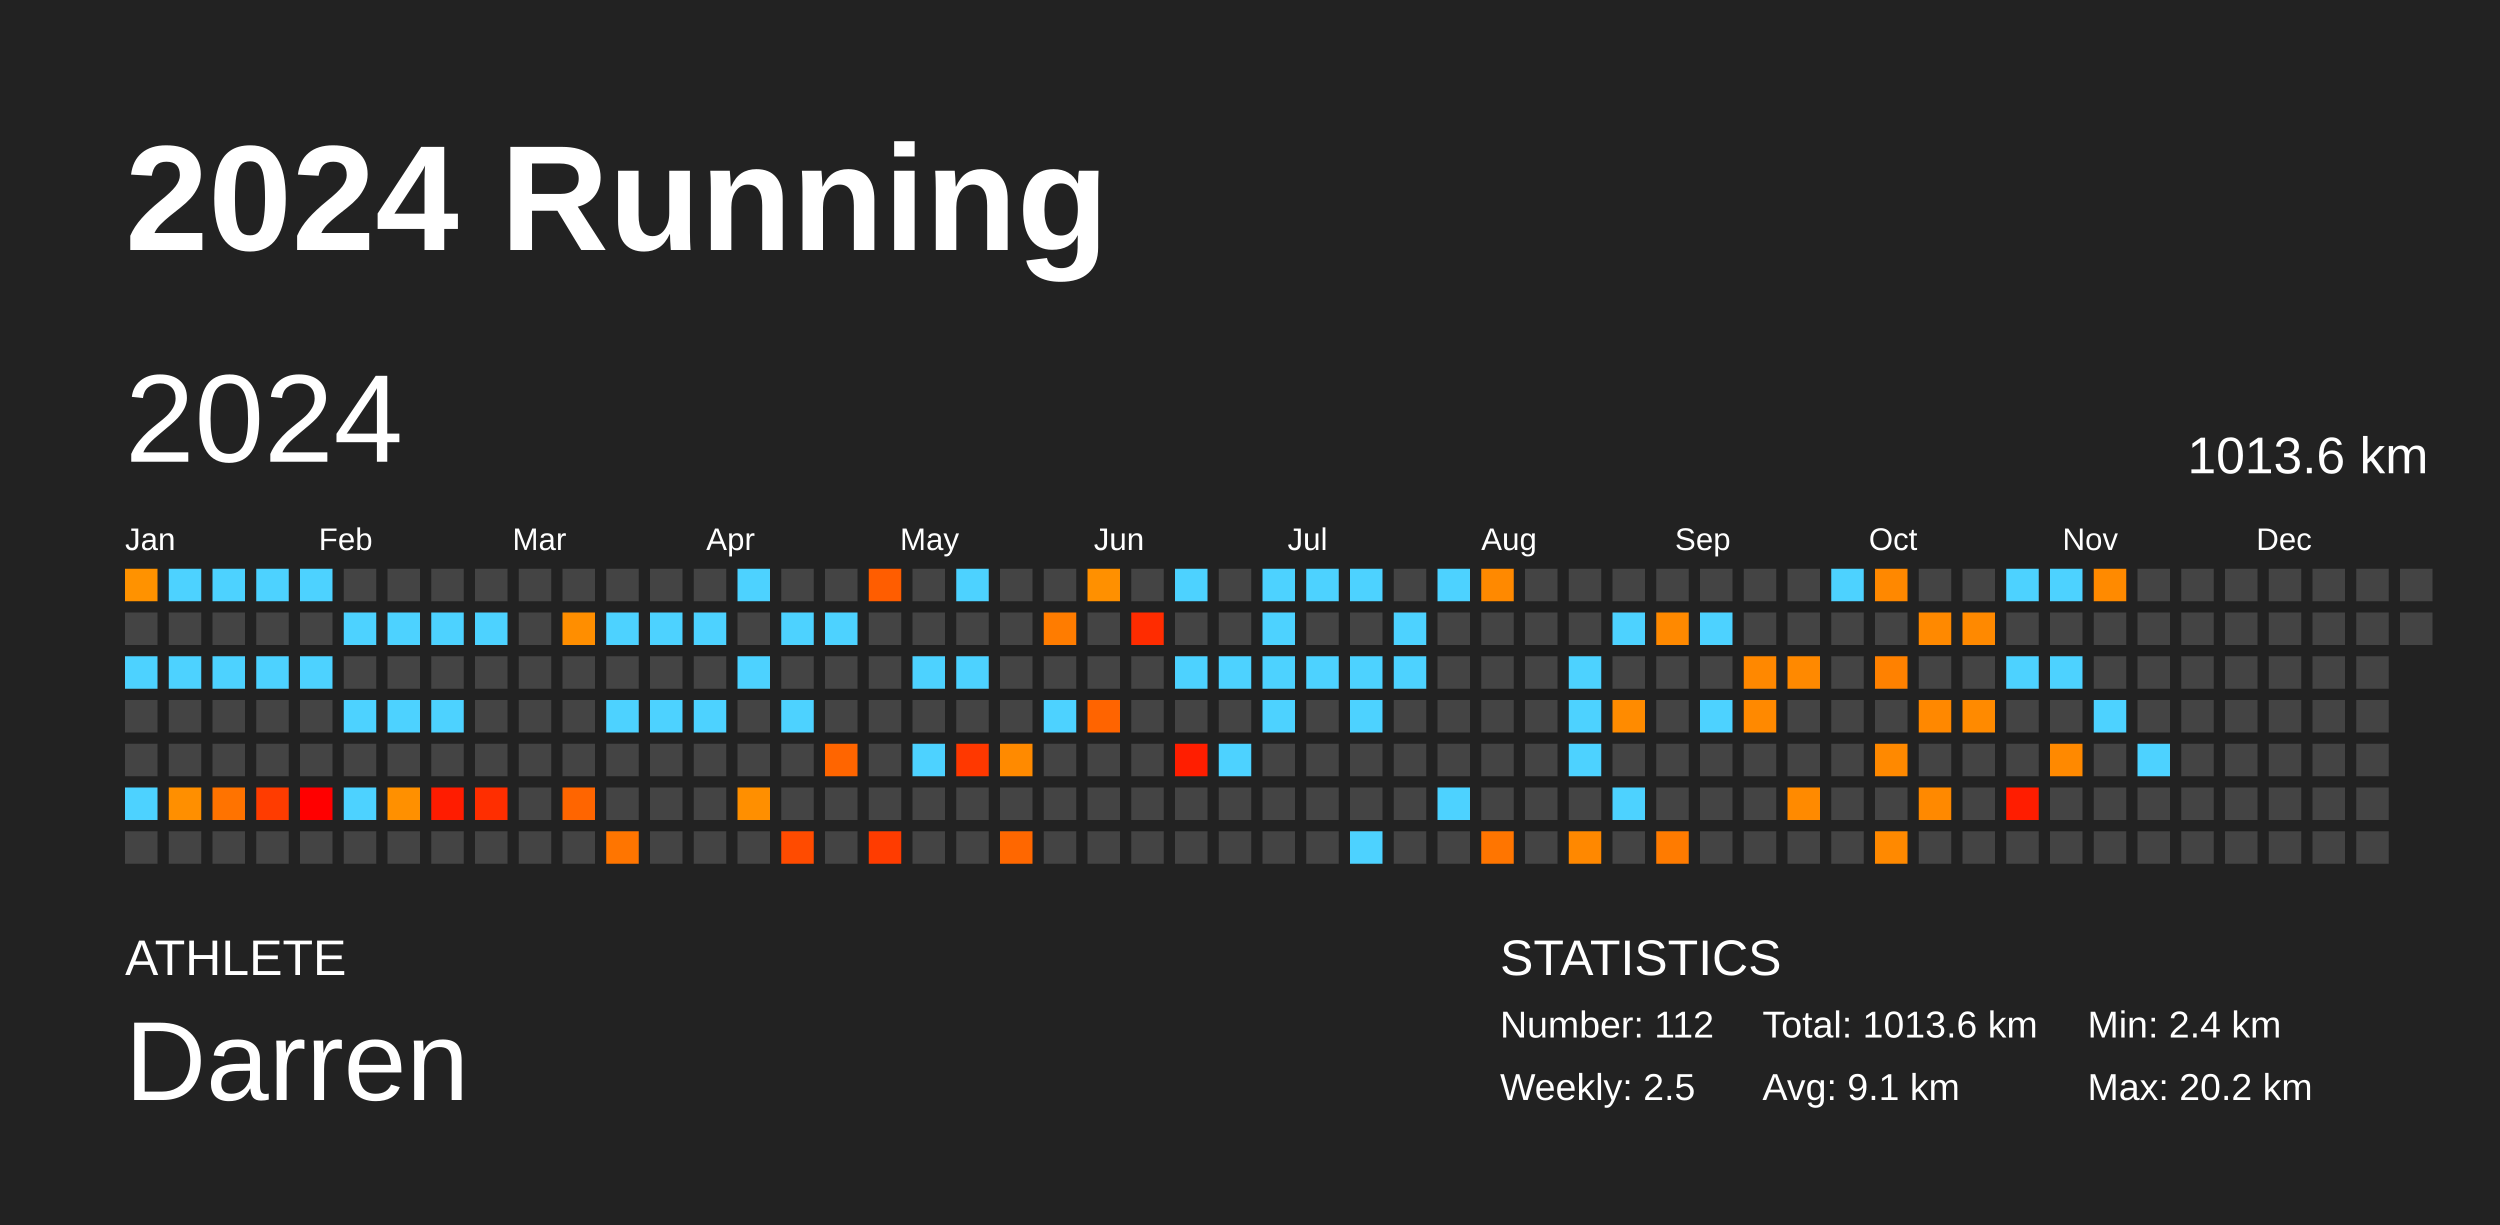
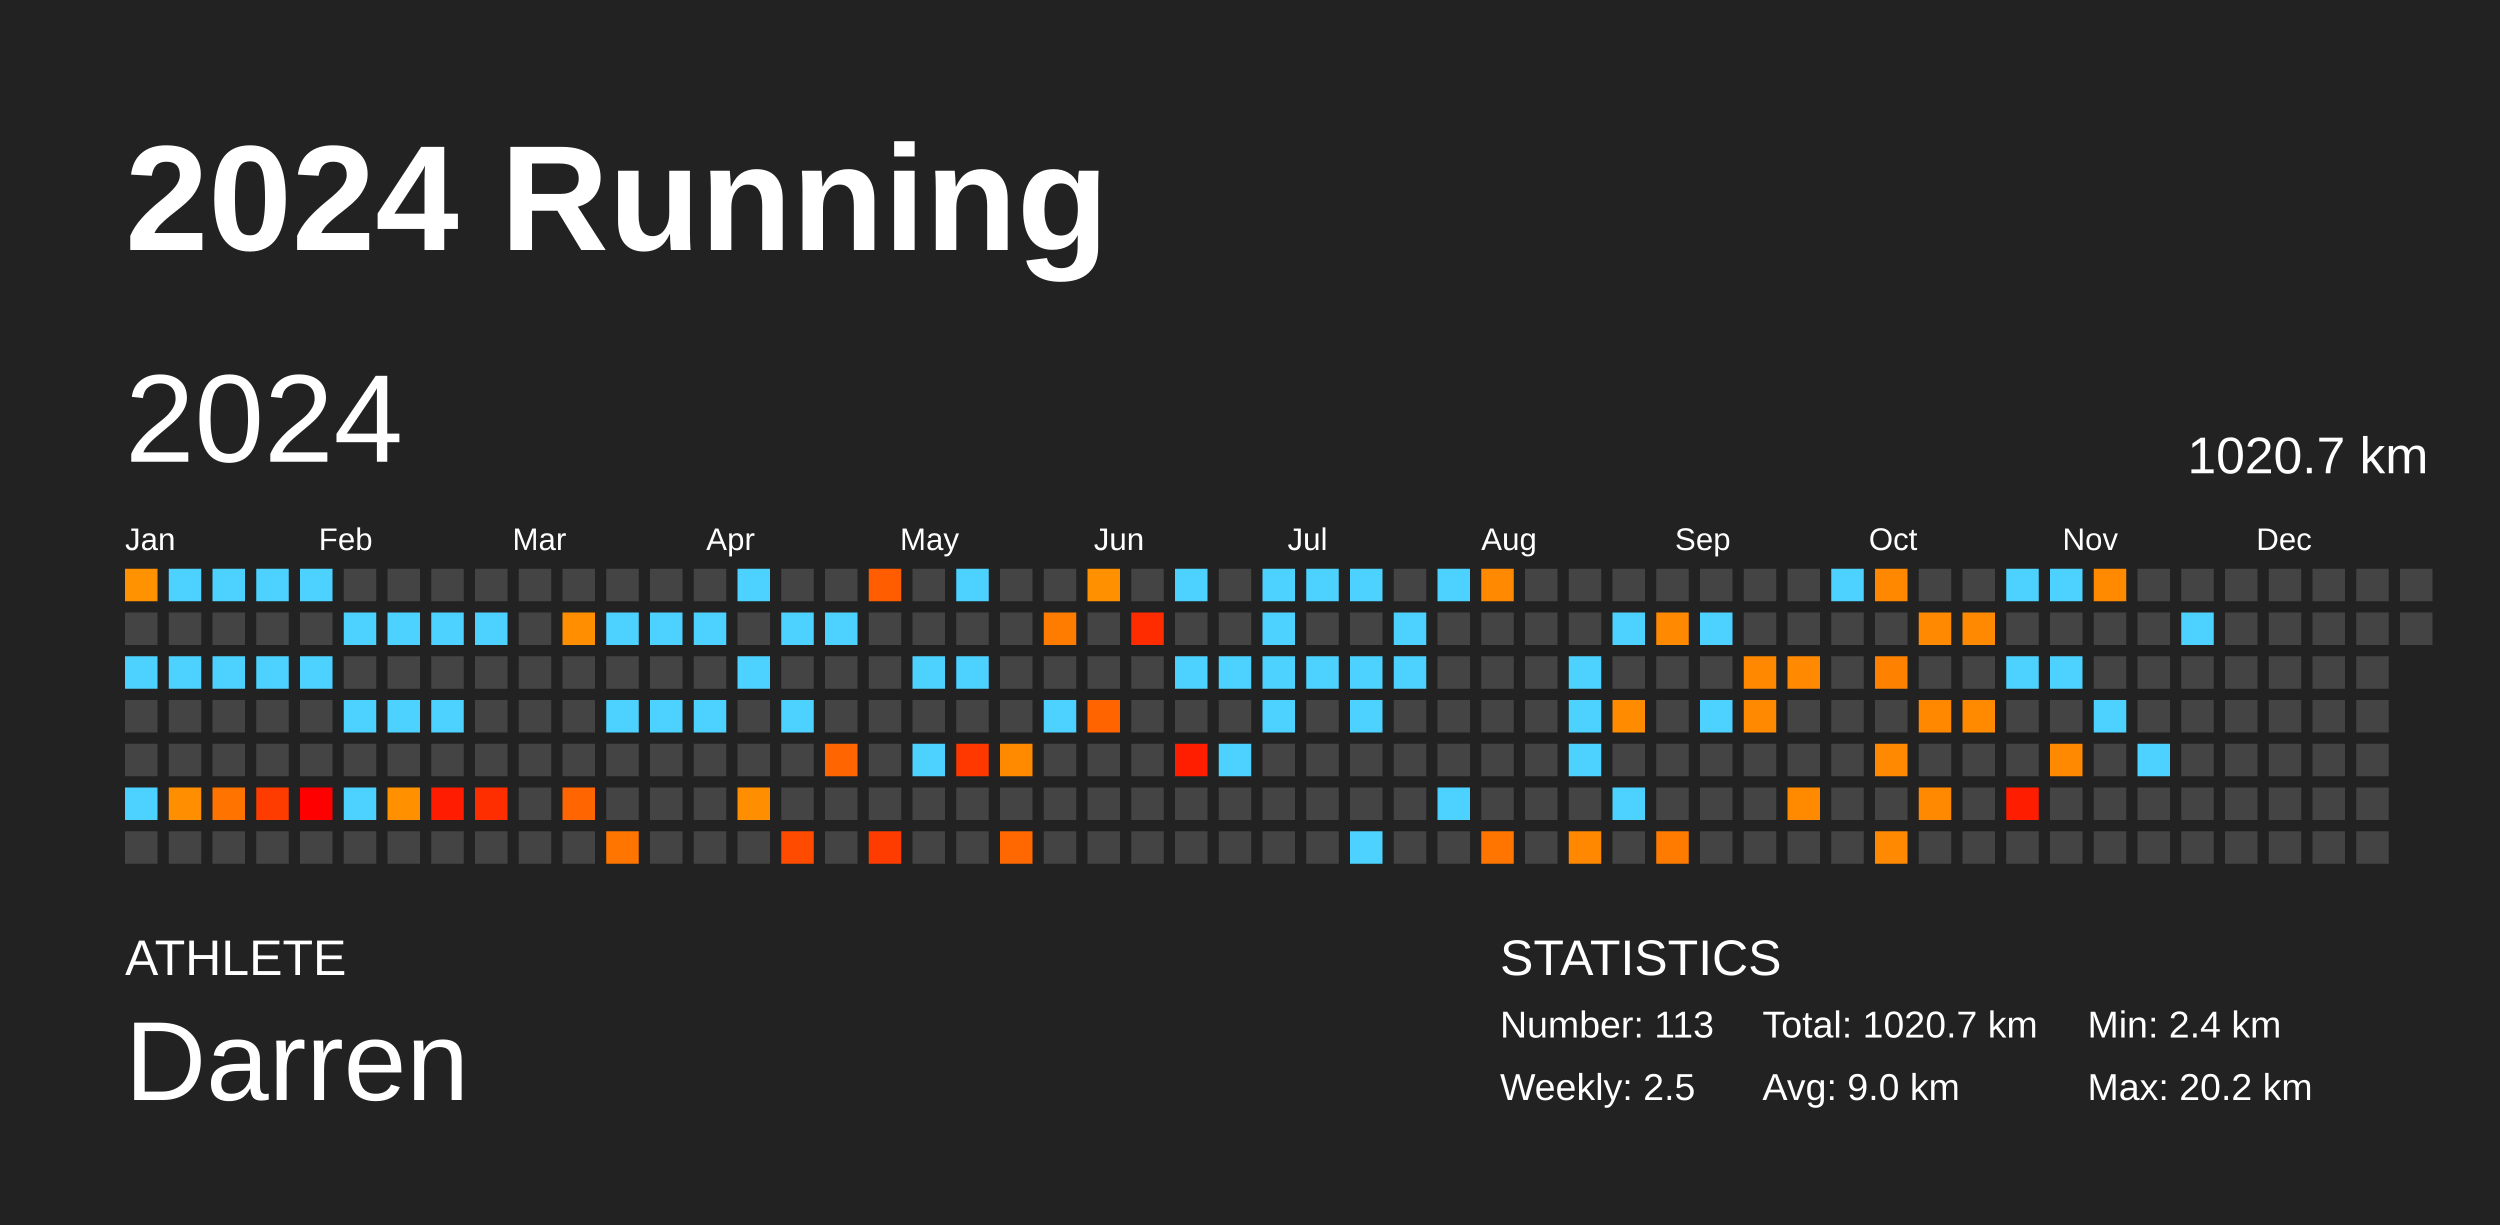
<svg xmlns="http://www.w3.org/2000/svg" baseProfile="full" height="98mm" version="1.1" viewBox="0,0,200,98" width="200mm">
  <defs />
  <rect fill="#222222" height="98" width="200" x="0" y="0" />
  <text fill="#FFFFFF" style="font-size:12px; font-family:Arial; font-weight:bold;" x="10" y="20">2024 Running</text>
  <text fill="#FFFFFF" style="font-size:4px; font-family:Arial" x="10" y="78">ATHLETE</text>
  <text fill="#FFFFFF" style="font-size:9px; font-family:Arial" x="10" y="88">Darren</text>
  <text fill="#FFFFFF" style="font-size:4px; font-family:Arial" x="120" y="78">STATISTICS</text>
-   <text fill="#FFFFFF" style="font-size:3px; font-family:Arial" x="120" y="83">Number: 112</text>
+   <text fill="#FFFFFF" style="font-size:3px; font-family:Arial" x="120" y="83">Number: 113</text>
  <text fill="#FFFFFF" style="font-size:3px; font-family:Arial" x="120" y="88">Weekly: 2.5</text>
-   <text fill="#FFFFFF" style="font-size:3px; font-family:Arial" x="141" y="83">Total: 1013.6 km</text>
-   <text fill="#FFFFFF" style="font-size:3px; font-family:Arial" x="141" y="88">Avg: 9.1 km</text>
+   <text fill="#FFFFFF" style="font-size:3px; font-family:Arial" x="141" y="83">Total: 1020.7 km</text>
+   <text fill="#FFFFFF" style="font-size:3px; font-family:Arial" x="141" y="88">Avg: 9.0 km</text>
  <text fill="#FFFFFF" style="font-size:3px; font-family:Arial" x="167" y="83">Min: 2.4 km</text>
  <text fill="#FFFFFF" style="font-size:3px; font-family:Arial" x="167" y="88">Max: 20.2 km</text>
  <text dominant-baseline="hanging" fill="#FFFFFF" style="font-size:10.0px; font-family:Arial;" x="10" y="30">2024</text>
-   <text dominant-baseline="hanging" fill="#FFFFFF" style="font-size:4.125px; font-family:Arial;" x="175" y="35">1013.6 km</text>
+   <text dominant-baseline="hanging" fill="#FFFFFF" style="font-size:4.125px; font-family:Arial;" x="175" y="35">1020.7 km</text>
  <text fill="#FFFFFF" style="font-size:2.5px; font-family:Arial" x="10.0" y="44">Jan</text>
  <text fill="#FFFFFF" style="font-size:2.5px; font-family:Arial" x="25.5" y="44">Feb</text>
  <text fill="#FFFFFF" style="font-size:2.5px; font-family:Arial" x="41.0" y="44">Mar</text>
  <text fill="#FFFFFF" style="font-size:2.5px; font-family:Arial" x="56.5" y="44">Apr</text>
  <text fill="#FFFFFF" style="font-size:2.5px; font-family:Arial" x="72.0" y="44">May</text>
  <text fill="#FFFFFF" style="font-size:2.5px; font-family:Arial" x="87.5" y="44">Jun</text>
  <text fill="#FFFFFF" style="font-size:2.5px; font-family:Arial" x="103.0" y="44">Jul</text>
  <text fill="#FFFFFF" style="font-size:2.5px; font-family:Arial" x="118.5" y="44">Aug</text>
  <text fill="#FFFFFF" style="font-size:2.5px; font-family:Arial" x="134.0" y="44">Sep</text>
  <text fill="#FFFFFF" style="font-size:2.5px; font-family:Arial" x="149.5" y="44">Oct</text>
  <text fill="#FFFFFF" style="font-size:2.5px; font-family:Arial" x="165.0" y="44">Nov</text>
  <text fill="#FFFFFF" style="font-size:2.5px; font-family:Arial" x="180.5" y="44">Dec</text>
  <rect fill="#ff9200" height="2.6" width="2.6" x="10.0" y="45.5" />
  <rect fill="#444444" height="2.6" width="2.6" x="10.0" y="49.0" />
  <rect fill="#4dd2ff" height="2.6" width="2.6" x="10.0" y="52.5" />
  <rect fill="#444444" height="2.6" width="2.6" x="10.0" y="56.0" />
  <rect fill="#444444" height="2.6" width="2.6" x="10.0" y="59.5" />
  <rect fill="#4dd2ff" height="2.6" width="2.6" x="10.0" y="63.0" />
  <rect fill="#444444" height="2.6" width="2.6" x="10.0" y="66.5" />
  <rect fill="#4dd2ff" height="2.6" width="2.6" x="13.5" y="45.5" />
  <rect fill="#444444" height="2.6" width="2.6" x="13.5" y="49.0" />
  <rect fill="#4dd2ff" height="2.6" width="2.6" x="13.5" y="52.5" />
  <rect fill="#444444" height="2.6" width="2.6" x="13.5" y="56.0" />
  <rect fill="#444444" height="2.6" width="2.6" x="13.5" y="59.5" />
  <rect fill="#ff8f00" height="2.6" width="2.6" x="13.5" y="63.0" />
  <rect fill="#444444" height="2.6" width="2.6" x="13.5" y="66.5" />
  <rect fill="#4dd2ff" height="2.6" width="2.6" x="17.0" y="45.5" />
  <rect fill="#444444" height="2.6" width="2.6" x="17.0" y="49.0" />
  <rect fill="#4dd2ff" height="2.6" width="2.6" x="17.0" y="52.5" />
  <rect fill="#444444" height="2.6" width="2.6" x="17.0" y="56.0" />
  <rect fill="#444444" height="2.6" width="2.6" x="17.0" y="59.5" />
  <rect fill="#ff7300" height="2.6" width="2.6" x="17.0" y="63.0" />
  <rect fill="#444444" height="2.6" width="2.6" x="17.0" y="66.5" />
  <rect fill="#4dd2ff" height="2.6" width="2.6" x="20.5" y="45.5" />
  <rect fill="#444444" height="2.6" width="2.6" x="20.5" y="49.0" />
  <rect fill="#4dd2ff" height="2.6" width="2.6" x="20.5" y="52.5" />
  <rect fill="#444444" height="2.6" width="2.6" x="20.5" y="56.0" />
  <rect fill="#444444" height="2.6" width="2.6" x="20.5" y="59.5" />
  <rect fill="#ff3c00" height="2.6" width="2.6" x="20.5" y="63.0" />
  <rect fill="#444444" height="2.6" width="2.6" x="20.5" y="66.5" />
  <rect fill="#4dd2ff" height="2.6" width="2.6" x="24.0" y="45.5" />
  <rect fill="#444444" height="2.6" width="2.6" x="24.0" y="49.0" />
  <rect fill="#4dd2ff" height="2.6" width="2.6" x="24.0" y="52.5" />
  <rect fill="#444444" height="2.6" width="2.6" x="24.0" y="56.0" />
  <rect fill="#444444" height="2.6" width="2.6" x="24.0" y="59.5" />
  <rect fill="red" height="2.6" width="2.6" x="24.0" y="63.0" />
  <rect fill="#444444" height="2.6" width="2.6" x="24.0" y="66.5" />
  <rect fill="#444444" height="2.6" width="2.6" x="27.5" y="45.5" />
  <rect fill="#4dd2ff" height="2.6" width="2.6" x="27.5" y="49.0" />
  <rect fill="#444444" height="2.6" width="2.6" x="27.5" y="52.5" />
  <rect fill="#4dd2ff" height="2.6" width="2.6" x="27.5" y="56.0" />
  <rect fill="#444444" height="2.6" width="2.6" x="27.5" y="59.5" />
  <rect fill="#4dd2ff" height="2.6" width="2.6" x="27.5" y="63.0" />
  <rect fill="#444444" height="2.6" width="2.6" x="27.5" y="66.5" />
  <rect fill="#444444" height="2.6" width="2.6" x="31.0" y="45.5" />
  <rect fill="#4dd2ff" height="2.6" width="2.6" x="31.0" y="49.0" />
  <rect fill="#444444" height="2.6" width="2.6" x="31.0" y="52.5" />
  <rect fill="#4dd2ff" height="2.6" width="2.6" x="31.0" y="56.0" />
  <rect fill="#444444" height="2.6" width="2.6" x="31.0" y="59.5" />
  <rect fill="#ff9000" height="2.6" width="2.6" x="31.0" y="63.0" />
  <rect fill="#444444" height="2.6" width="2.6" x="31.0" y="66.5" />
  <rect fill="#444444" height="2.6" width="2.6" x="34.5" y="45.5" />
  <rect fill="#4dd2ff" height="2.6" width="2.6" x="34.5" y="49.0" />
  <rect fill="#444444" height="2.6" width="2.6" x="34.5" y="52.5" />
  <rect fill="#4dd2ff" height="2.6" width="2.6" x="34.5" y="56.0" />
  <rect fill="#444444" height="2.6" width="2.6" x="34.5" y="59.5" />
  <rect fill="#ff1c00" height="2.6" width="2.6" x="34.5" y="63.0" />
  <rect fill="#444444" height="2.6" width="2.6" x="34.5" y="66.5" />
  <rect fill="#444444" height="2.6" width="2.6" x="38.0" y="45.5" />
  <rect fill="#4dd2ff" height="2.6" width="2.6" x="38.0" y="49.0" />
  <rect fill="#444444" height="2.6" width="2.6" x="38.0" y="52.5" />
  <rect fill="#444444" height="2.6" width="2.6" x="38.0" y="56.0" />
  <rect fill="#444444" height="2.6" width="2.6" x="38.0" y="59.5" />
  <rect fill="#ff2e00" height="2.6" width="2.6" x="38.0" y="63.0" />
  <rect fill="#444444" height="2.6" width="2.6" x="38.0" y="66.5" />
  <rect fill="#444444" height="2.6" width="2.6" x="41.5" y="45.5" />
  <rect fill="#444444" height="2.6" width="2.6" x="41.5" y="49.0" />
  <rect fill="#444444" height="2.6" width="2.6" x="41.5" y="52.5" />
  <rect fill="#444444" height="2.6" width="2.6" x="41.5" y="56.0" />
  <rect fill="#444444" height="2.6" width="2.6" x="41.5" y="59.5" />
  <rect fill="#444444" height="2.6" width="2.6" x="41.5" y="63.0" />
  <rect fill="#444444" height="2.6" width="2.6" x="41.5" y="66.5" />
  <rect fill="#444444" height="2.6" width="2.6" x="45.0" y="45.5" />
  <rect fill="#ff8e00" height="2.6" width="2.6" x="45.0" y="49.0" />
  <rect fill="#444444" height="2.6" width="2.6" x="45.0" y="52.5" />
  <rect fill="#444444" height="2.6" width="2.6" x="45.0" y="56.0" />
  <rect fill="#444444" height="2.6" width="2.6" x="45.0" y="59.5" />
  <rect fill="#ff6500" height="2.6" width="2.6" x="45.0" y="63.0" />
  <rect fill="#444444" height="2.6" width="2.6" x="45.0" y="66.5" />
  <rect fill="#444444" height="2.6" width="2.6" x="48.5" y="45.5" />
  <rect fill="#4dd2ff" height="2.6" width="2.6" x="48.5" y="49.0" />
  <rect fill="#444444" height="2.6" width="2.6" x="48.5" y="52.5" />
  <rect fill="#4dd2ff" height="2.6" width="2.6" x="48.5" y="56.0" />
  <rect fill="#444444" height="2.6" width="2.6" x="48.5" y="59.5" />
  <rect fill="#444444" height="2.6" width="2.6" x="48.5" y="63.0" />
  <rect fill="#ff7500" height="2.6" width="2.6" x="48.5" y="66.5" />
  <rect fill="#444444" height="2.6" width="2.6" x="52.0" y="45.5" />
  <rect fill="#4dd2ff" height="2.6" width="2.6" x="52.0" y="49.0" />
  <rect fill="#444444" height="2.6" width="2.6" x="52.0" y="52.5" />
  <rect fill="#4dd2ff" height="2.6" width="2.6" x="52.0" y="56.0" />
  <rect fill="#444444" height="2.6" width="2.6" x="52.0" y="59.5" />
  <rect fill="#444444" height="2.6" width="2.6" x="52.0" y="63.0" />
  <rect fill="#444444" height="2.6" width="2.6" x="52.0" y="66.5" />
  <rect fill="#444444" height="2.6" width="2.6" x="55.5" y="45.5" />
  <rect fill="#4dd2ff" height="2.6" width="2.6" x="55.5" y="49.0" />
  <rect fill="#444444" height="2.6" width="2.6" x="55.5" y="52.5" />
  <rect fill="#4dd2ff" height="2.6" width="2.6" x="55.5" y="56.0" />
  <rect fill="#444444" height="2.6" width="2.6" x="55.5" y="59.5" />
  <rect fill="#444444" height="2.6" width="2.6" x="55.5" y="63.0" />
  <rect fill="#444444" height="2.6" width="2.6" x="55.5" y="66.5" />
  <rect fill="#4dd2ff" height="2.6" width="2.6" x="59.0" y="45.5" />
  <rect fill="#444444" height="2.6" width="2.6" x="59.0" y="49.0" />
  <rect fill="#4dd2ff" height="2.6" width="2.6" x="59.0" y="52.5" />
  <rect fill="#444444" height="2.6" width="2.6" x="59.0" y="56.0" />
  <rect fill="#444444" height="2.6" width="2.6" x="59.0" y="59.5" />
  <rect fill="#ff8f00" height="2.6" width="2.6" x="59.0" y="63.0" />
  <rect fill="#444444" height="2.6" width="2.6" x="59.0" y="66.5" />
  <rect fill="#444444" height="2.6" width="2.6" x="62.5" y="45.5" />
  <rect fill="#4dd2ff" height="2.6" width="2.6" x="62.5" y="49.0" />
  <rect fill="#444444" height="2.6" width="2.6" x="62.5" y="52.5" />
  <rect fill="#4dd2ff" height="2.6" width="2.6" x="62.5" y="56.0" />
  <rect fill="#444444" height="2.6" width="2.6" x="62.5" y="59.5" />
  <rect fill="#444444" height="2.6" width="2.6" x="62.5" y="63.0" />
  <rect fill="#ff4b00" height="2.6" width="2.6" x="62.5" y="66.5" />
  <rect fill="#444444" height="2.6" width="2.6" x="66.0" y="45.5" />
  <rect fill="#4dd2ff" height="2.6" width="2.6" x="66.0" y="49.0" />
  <rect fill="#444444" height="2.6" width="2.6" x="66.0" y="52.5" />
  <rect fill="#444444" height="2.6" width="2.6" x="66.0" y="56.0" />
  <rect fill="#ff6500" height="2.6" width="2.6" x="66.0" y="59.5" />
  <rect fill="#444444" height="2.6" width="2.6" x="66.0" y="63.0" />
  <rect fill="#444444" height="2.6" width="2.6" x="66.0" y="66.5" />
  <rect fill="#ff5d00" height="2.6" width="2.6" x="69.5" y="45.5" />
  <rect fill="#444444" height="2.6" width="2.6" x="69.5" y="49.0" />
  <rect fill="#444444" height="2.6" width="2.6" x="69.5" y="52.5" />
  <rect fill="#444444" height="2.6" width="2.6" x="69.5" y="56.0" />
  <rect fill="#444444" height="2.6" width="2.6" x="69.5" y="59.5" />
  <rect fill="#444444" height="2.6" width="2.6" x="69.5" y="63.0" />
  <rect fill="#ff3c00" height="2.6" width="2.6" x="69.5" y="66.5" />
  <rect fill="#444444" height="2.6" width="2.6" x="73.0" y="45.5" />
  <rect fill="#444444" height="2.6" width="2.6" x="73.0" y="49.0" />
  <rect fill="#4dd2ff" height="2.6" width="2.6" x="73.0" y="52.5" />
  <rect fill="#444444" height="2.6" width="2.6" x="73.0" y="56.0" />
  <rect fill="#4dd2ff" height="2.6" width="2.6" x="73.0" y="59.5" />
  <rect fill="#444444" height="2.6" width="2.6" x="73.0" y="63.0" />
  <rect fill="#444444" height="2.6" width="2.6" x="73.0" y="66.5" />
  <rect fill="#4dd2ff" height="2.6" width="2.6" x="76.5" y="45.5" />
  <rect fill="#444444" height="2.6" width="2.6" x="76.5" y="49.0" />
  <rect fill="#4dd2ff" height="2.6" width="2.6" x="76.5" y="52.5" />
  <rect fill="#444444" height="2.6" width="2.6" x="76.5" y="56.0" />
  <rect fill="#ff3800" height="2.6" width="2.6" x="76.5" y="59.5" />
  <rect fill="#444444" height="2.6" width="2.6" x="76.5" y="63.0" />
  <rect fill="#444444" height="2.6" width="2.6" x="76.5" y="66.5" />
  <rect fill="#444444" height="2.6" width="2.6" x="80.0" y="45.5" />
  <rect fill="#444444" height="2.6" width="2.6" x="80.0" y="49.0" />
  <rect fill="#444444" height="2.6" width="2.6" x="80.0" y="52.5" />
  <rect fill="#444444" height="2.6" width="2.6" x="80.0" y="56.0" />
  <rect fill="#ff8a00" height="2.6" width="2.6" x="80.0" y="59.5" />
  <rect fill="#444444" height="2.6" width="2.6" x="80.0" y="63.0" />
  <rect fill="#ff6700" height="2.6" width="2.6" x="80.0" y="66.5" />
  <rect fill="#444444" height="2.6" width="2.6" x="83.5" y="45.5" />
  <rect fill="#ff7c00" height="2.6" width="2.6" x="83.5" y="49.0" />
  <rect fill="#444444" height="2.6" width="2.6" x="83.5" y="52.5" />
  <rect fill="#4dd2ff" height="2.6" width="2.6" x="83.5" y="56.0" />
  <rect fill="#444444" height="2.6" width="2.6" x="83.5" y="59.5" />
  <rect fill="#444444" height="2.6" width="2.6" x="83.5" y="63.0" />
  <rect fill="#444444" height="2.6" width="2.6" x="83.5" y="66.5" />
  <rect fill="#ff9000" height="2.6" width="2.6" x="87.0" y="45.5" />
  <rect fill="#444444" height="2.6" width="2.6" x="87.0" y="49.0" />
  <rect fill="#444444" height="2.6" width="2.6" x="87.0" y="52.5" />
  <rect fill="#ff6400" height="2.6" width="2.6" x="87.0" y="56.0" />
  <rect fill="#444444" height="2.6" width="2.6" x="87.0" y="59.5" />
  <rect fill="#444444" height="2.6" width="2.6" x="87.0" y="63.0" />
  <rect fill="#444444" height="2.6" width="2.6" x="87.0" y="66.5" />
  <rect fill="#444444" height="2.6" width="2.6" x="90.5" y="45.5" />
  <rect fill="#ff2c00" height="2.6" width="2.6" x="90.5" y="49.0" />
  <rect fill="#444444" height="2.6" width="2.6" x="90.5" y="52.5" />
  <rect fill="#444444" height="2.6" width="2.6" x="90.5" y="56.0" />
  <rect fill="#444444" height="2.6" width="2.6" x="90.5" y="59.5" />
  <rect fill="#444444" height="2.6" width="2.6" x="90.5" y="63.0" />
  <rect fill="#444444" height="2.6" width="2.6" x="90.5" y="66.5" />
  <rect fill="#4dd2ff" height="2.6" width="2.6" x="94.0" y="45.5" />
  <rect fill="#444444" height="2.6" width="2.6" x="94.0" y="49.0" />
  <rect fill="#4dd2ff" height="2.6" width="2.6" x="94.0" y="52.5" />
  <rect fill="#444444" height="2.6" width="2.6" x="94.0" y="56.0" />
  <rect fill="#ff1e00" height="2.6" width="2.6" x="94.0" y="59.5" />
  <rect fill="#444444" height="2.6" width="2.6" x="94.0" y="63.0" />
  <rect fill="#444444" height="2.6" width="2.6" x="94.0" y="66.5" />
  <rect fill="#444444" height="2.6" width="2.6" x="97.5" y="45.5" />
  <rect fill="#444444" height="2.6" width="2.6" x="97.5" y="49.0" />
  <rect fill="#4dd2ff" height="2.6" width="2.6" x="97.5" y="52.5" />
  <rect fill="#444444" height="2.6" width="2.6" x="97.5" y="56.0" />
  <rect fill="#4dd2ff" height="2.6" width="2.6" x="97.5" y="59.5" />
  <rect fill="#444444" height="2.6" width="2.6" x="97.5" y="63.0" />
  <rect fill="#444444" height="2.6" width="2.6" x="97.5" y="66.5" />
  <rect fill="#4dd2ff" height="2.6" width="2.6" x="101.0" y="45.5" />
  <rect fill="#4dd2ff" height="2.6" width="2.6" x="101.0" y="49.0" />
  <rect fill="#4dd2ff" height="2.6" width="2.6" x="101.0" y="52.5" />
  <rect fill="#4dd2ff" height="2.6" width="2.6" x="101.0" y="56.0" />
  <rect fill="#444444" height="2.6" width="2.6" x="101.0" y="59.5" />
  <rect fill="#444444" height="2.6" width="2.6" x="101.0" y="63.0" />
  <rect fill="#444444" height="2.6" width="2.6" x="101.0" y="66.5" />
  <rect fill="#4dd2ff" height="2.6" width="2.6" x="104.5" y="45.5" />
  <rect fill="#444444" height="2.6" width="2.6" x="104.5" y="49.0" />
  <rect fill="#4dd2ff" height="2.6" width="2.6" x="104.5" y="52.5" />
  <rect fill="#444444" height="2.6" width="2.6" x="104.5" y="56.0" />
  <rect fill="#444444" height="2.6" width="2.6" x="104.5" y="59.5" />
  <rect fill="#444444" height="2.6" width="2.6" x="104.5" y="63.0" />
  <rect fill="#444444" height="2.6" width="2.6" x="104.5" y="66.5" />
  <rect fill="#4dd2ff" height="2.6" width="2.6" x="108.0" y="45.5" />
  <rect fill="#444444" height="2.6" width="2.6" x="108.0" y="49.0" />
  <rect fill="#4dd2ff" height="2.6" width="2.6" x="108.0" y="52.5" />
  <rect fill="#4dd2ff" height="2.6" width="2.6" x="108.0" y="56.0" />
  <rect fill="#444444" height="2.6" width="2.6" x="108.0" y="59.5" />
  <rect fill="#444444" height="2.6" width="2.6" x="108.0" y="63.0" />
  <rect fill="#4dd2ff" height="2.6" width="2.6" x="108.0" y="66.5" />
  <rect fill="#444444" height="2.6" width="2.6" x="111.5" y="45.5" />
  <rect fill="#4dd2ff" height="2.6" width="2.6" x="111.5" y="49.0" />
  <rect fill="#4dd2ff" height="2.6" width="2.6" x="111.5" y="52.5" />
  <rect fill="#444444" height="2.6" width="2.6" x="111.5" y="56.0" />
  <rect fill="#444444" height="2.6" width="2.6" x="111.5" y="59.5" />
  <rect fill="#444444" height="2.6" width="2.6" x="111.5" y="63.0" />
  <rect fill="#444444" height="2.6" width="2.6" x="111.5" y="66.5" />
  <rect fill="#4dd2ff" height="2.6" width="2.6" x="115.0" y="45.5" />
  <rect fill="#444444" height="2.6" width="2.6" x="115.0" y="49.0" />
  <rect fill="#444444" height="2.6" width="2.6" x="115.0" y="52.5" />
  <rect fill="#444444" height="2.6" width="2.6" x="115.0" y="56.0" />
  <rect fill="#444444" height="2.6" width="2.6" x="115.0" y="59.5" />
  <rect fill="#4dd2ff" height="2.6" width="2.6" x="115.0" y="63.0" />
  <rect fill="#444444" height="2.6" width="2.6" x="115.0" y="66.5" />
  <rect fill="#ff8900" height="2.6" width="2.6" x="118.5" y="45.5" />
  <rect fill="#444444" height="2.6" width="2.6" x="118.5" y="49.0" />
  <rect fill="#444444" height="2.6" width="2.6" x="118.5" y="52.5" />
  <rect fill="#444444" height="2.6" width="2.6" x="118.5" y="56.0" />
  <rect fill="#444444" height="2.6" width="2.6" x="118.5" y="59.5" />
  <rect fill="#444444" height="2.6" width="2.6" x="118.5" y="63.0" />
  <rect fill="#ff7500" height="2.6" width="2.6" x="118.5" y="66.5" />
  <rect fill="#444444" height="2.6" width="2.6" x="122.0" y="45.5" />
  <rect fill="#444444" height="2.6" width="2.6" x="122.0" y="49.0" />
  <rect fill="#444444" height="2.6" width="2.6" x="122.0" y="52.5" />
  <rect fill="#444444" height="2.6" width="2.6" x="122.0" y="56.0" />
  <rect fill="#444444" height="2.6" width="2.6" x="122.0" y="59.5" />
  <rect fill="#444444" height="2.6" width="2.6" x="122.0" y="63.0" />
  <rect fill="#444444" height="2.6" width="2.6" x="122.0" y="66.5" />
  <rect fill="#444444" height="2.6" width="2.6" x="125.5" y="45.5" />
  <rect fill="#444444" height="2.6" width="2.6" x="125.5" y="49.0" />
  <rect fill="#4dd2ff" height="2.6" width="2.6" x="125.5" y="52.5" />
  <rect fill="#4dd2ff" height="2.6" width="2.6" x="125.5" y="56.0" />
  <rect fill="#4dd2ff" height="2.6" width="2.6" x="125.5" y="59.5" />
  <rect fill="#444444" height="2.6" width="2.6" x="125.5" y="63.0" />
  <rect fill="#ff8800" height="2.6" width="2.6" x="125.5" y="66.5" />
  <rect fill="#444444" height="2.6" width="2.6" x="129.0" y="45.5" />
  <rect fill="#4dd2ff" height="2.6" width="2.6" x="129.0" y="49.0" />
  <rect fill="#444444" height="2.6" width="2.6" x="129.0" y="52.5" />
  <rect fill="#ff8b00" height="2.6" width="2.6" x="129.0" y="56.0" />
  <rect fill="#444444" height="2.6" width="2.6" x="129.0" y="59.5" />
  <rect fill="#4dd2ff" height="2.6" width="2.6" x="129.0" y="63.0" />
  <rect fill="#444444" height="2.6" width="2.6" x="129.0" y="66.5" />
  <rect fill="#444444" height="2.6" width="2.6" x="132.5" y="45.5" />
  <rect fill="#ff8900" height="2.6" width="2.6" x="132.5" y="49.0" />
  <rect fill="#444444" height="2.6" width="2.6" x="132.5" y="52.5" />
  <rect fill="#444444" height="2.6" width="2.6" x="132.5" y="56.0" />
  <rect fill="#444444" height="2.6" width="2.6" x="132.5" y="59.5" />
  <rect fill="#444444" height="2.6" width="2.6" x="132.5" y="63.0" />
  <rect fill="#ff7b00" height="2.6" width="2.6" x="132.5" y="66.5" />
  <rect fill="#444444" height="2.6" width="2.6" x="136.0" y="45.5" />
  <rect fill="#4dd2ff" height="2.6" width="2.6" x="136.0" y="49.0" />
  <rect fill="#444444" height="2.6" width="2.6" x="136.0" y="52.5" />
  <rect fill="#4dd2ff" height="2.6" width="2.6" x="136.0" y="56.0" />
  <rect fill="#444444" height="2.6" width="2.6" x="136.0" y="59.5" />
  <rect fill="#444444" height="2.6" width="2.6" x="136.0" y="63.0" />
  <rect fill="#444444" height="2.6" width="2.6" x="136.0" y="66.5" />
  <rect fill="#444444" height="2.6" width="2.6" x="139.5" y="45.5" />
  <rect fill="#444444" height="2.6" width="2.6" x="139.5" y="49.0" />
  <rect fill="#ff8800" height="2.6" width="2.6" x="139.5" y="52.5" />
  <rect fill="#ff8900" height="2.6" width="2.6" x="139.5" y="56.0" />
  <rect fill="#444444" height="2.6" width="2.6" x="139.5" y="59.5" />
  <rect fill="#444444" height="2.6" width="2.6" x="139.5" y="63.0" />
  <rect fill="#444444" height="2.6" width="2.6" x="139.5" y="66.5" />
  <rect fill="#444444" height="2.6" width="2.6" x="143.0" y="45.5" />
  <rect fill="#444444" height="2.6" width="2.6" x="143.0" y="49.0" />
  <rect fill="#ff8900" height="2.6" width="2.6" x="143.0" y="52.5" />
  <rect fill="#444444" height="2.6" width="2.6" x="143.0" y="56.0" />
  <rect fill="#444444" height="2.6" width="2.6" x="143.0" y="59.5" />
  <rect fill="#ff8a00" height="2.6" width="2.6" x="143.0" y="63.0" />
  <rect fill="#444444" height="2.6" width="2.6" x="143.0" y="66.5" />
  <rect fill="#4dd2ff" height="2.6" width="2.6" x="146.5" y="45.5" />
  <rect fill="#444444" height="2.6" width="2.6" x="146.5" y="49.0" />
  <rect fill="#444444" height="2.6" width="2.6" x="146.5" y="52.5" />
  <rect fill="#444444" height="2.6" width="2.6" x="146.5" y="56.0" />
  <rect fill="#444444" height="2.6" width="2.6" x="146.5" y="59.5" />
  <rect fill="#444444" height="2.6" width="2.6" x="146.5" y="63.0" />
  <rect fill="#444444" height="2.6" width="2.6" x="146.5" y="66.5" />
  <rect fill="#ff8800" height="2.6" width="2.6" x="150.0" y="45.5" />
  <rect fill="#444444" height="2.6" width="2.6" x="150.0" y="49.0" />
  <rect fill="#ff8100" height="2.6" width="2.6" x="150.0" y="52.5" />
  <rect fill="#444444" height="2.6" width="2.6" x="150.0" y="56.0" />
  <rect fill="#ff8900" height="2.6" width="2.6" x="150.0" y="59.5" />
  <rect fill="#444444" height="2.6" width="2.6" x="150.0" y="63.0" />
  <rect fill="#ff8900" height="2.6" width="2.6" x="150.0" y="66.5" />
  <rect fill="#444444" height="2.6" width="2.6" x="153.5" y="45.5" />
  <rect fill="#ff8900" height="2.6" width="2.6" x="153.5" y="49.0" />
  <rect fill="#444444" height="2.6" width="2.6" x="153.5" y="52.5" />
  <rect fill="#ff8800" height="2.6" width="2.6" x="153.5" y="56.0" />
  <rect fill="#444444" height="2.6" width="2.6" x="153.5" y="59.5" />
  <rect fill="#ff8900" height="2.6" width="2.6" x="153.5" y="63.0" />
  <rect fill="#444444" height="2.6" width="2.6" x="153.5" y="66.5" />
  <rect fill="#444444" height="2.6" width="2.6" x="157.0" y="45.5" />
  <rect fill="#ff8900" height="2.6" width="2.6" x="157.0" y="49.0" />
  <rect fill="#444444" height="2.6" width="2.6" x="157.0" y="52.5" />
  <rect fill="#ff8a00" height="2.6" width="2.6" x="157.0" y="56.0" />
  <rect fill="#444444" height="2.6" width="2.6" x="157.0" y="59.5" />
  <rect fill="#444444" height="2.6" width="2.6" x="157.0" y="63.0" />
  <rect fill="#444444" height="2.6" width="2.6" x="157.0" y="66.5" />
  <rect fill="#4dd2ff" height="2.6" width="2.6" x="160.5" y="45.5" />
  <rect fill="#444444" height="2.6" width="2.6" x="160.5" y="49.0" />
  <rect fill="#4dd2ff" height="2.6" width="2.6" x="160.5" y="52.5" />
  <rect fill="#444444" height="2.6" width="2.6" x="160.5" y="56.0" />
  <rect fill="#444444" height="2.6" width="2.6" x="160.5" y="59.5" />
  <rect fill="#ff1d00" height="2.6" width="2.6" x="160.5" y="63.0" />
  <rect fill="#444444" height="2.6" width="2.6" x="160.5" y="66.5" />
  <rect fill="#4dd2ff" height="2.6" width="2.6" x="164.0" y="45.5" />
  <rect fill="#444444" height="2.6" width="2.6" x="164.0" y="49.0" />
  <rect fill="#4dd2ff" height="2.6" width="2.6" x="164.0" y="52.5" />
  <rect fill="#444444" height="2.6" width="2.6" x="164.0" y="56.0" />
  <rect fill="#ff8900" height="2.6" width="2.6" x="164.0" y="59.5" />
  <rect fill="#444444" height="2.6" width="2.6" x="164.0" y="63.0" />
  <rect fill="#444444" height="2.6" width="2.6" x="164.0" y="66.5" />
  <rect fill="#ff8a00" height="2.6" width="2.6" x="167.5" y="45.5" />
  <rect fill="#444444" height="2.6" width="2.6" x="167.5" y="49.0" />
  <rect fill="#444444" height="2.6" width="2.6" x="167.5" y="52.5" />
  <rect fill="#4dd2ff" height="2.6" width="2.6" x="167.5" y="56.0" />
  <rect fill="#444444" height="2.6" width="2.6" x="167.5" y="59.5" />
  <rect fill="#444444" height="2.6" width="2.6" x="167.5" y="63.0" />
  <rect fill="#444444" height="2.6" width="2.6" x="167.5" y="66.5" />
  <rect fill="#444444" height="2.6" width="2.6" x="171.0" y="45.5" />
  <rect fill="#444444" height="2.6" width="2.6" x="171.0" y="49.0" />
  <rect fill="#444444" height="2.6" width="2.6" x="171.0" y="52.5" />
  <rect fill="#444444" height="2.6" width="2.6" x="171.0" y="56.0" />
  <rect fill="#4dd2ff" height="2.6" width="2.6" x="171.0" y="59.5" />
  <rect fill="#444444" height="2.6" width="2.6" x="171.0" y="63.0" />
  <rect fill="#444444" height="2.6" width="2.6" x="171.0" y="66.5" />
  <rect fill="#444444" height="2.6" width="2.6" x="174.5" y="45.5" />
-   <rect fill="#444444" height="2.6" width="2.6" x="174.5" y="49.0" />
+   <rect fill="#4dd2ff" height="2.6" width="2.6" x="174.5" y="49.0" />
  <rect fill="#444444" height="2.6" width="2.6" x="174.5" y="52.5" />
  <rect fill="#444444" height="2.6" width="2.6" x="174.5" y="56.0" />
  <rect fill="#444444" height="2.6" width="2.6" x="174.5" y="59.5" />
  <rect fill="#444444" height="2.6" width="2.6" x="174.5" y="63.0" />
  <rect fill="#444444" height="2.6" width="2.6" x="174.5" y="66.5" />
  <rect fill="#444444" height="2.6" width="2.6" x="178.0" y="45.5" />
  <rect fill="#444444" height="2.6" width="2.6" x="178.0" y="49.0" />
  <rect fill="#444444" height="2.6" width="2.6" x="178.0" y="52.5" />
  <rect fill="#444444" height="2.6" width="2.6" x="178.0" y="56.0" />
  <rect fill="#444444" height="2.6" width="2.6" x="178.0" y="59.5" />
  <rect fill="#444444" height="2.6" width="2.6" x="178.0" y="63.0" />
  <rect fill="#444444" height="2.6" width="2.6" x="178.0" y="66.5" />
  <rect fill="#444444" height="2.6" width="2.6" x="181.5" y="45.5" />
  <rect fill="#444444" height="2.6" width="2.6" x="181.5" y="49.0" />
  <rect fill="#444444" height="2.6" width="2.6" x="181.5" y="52.5" />
  <rect fill="#444444" height="2.6" width="2.6" x="181.5" y="56.0" />
  <rect fill="#444444" height="2.6" width="2.6" x="181.5" y="59.5" />
  <rect fill="#444444" height="2.6" width="2.6" x="181.5" y="63.0" />
  <rect fill="#444444" height="2.6" width="2.6" x="181.5" y="66.5" />
  <rect fill="#444444" height="2.6" width="2.6" x="185.0" y="45.5" />
  <rect fill="#444444" height="2.6" width="2.6" x="185.0" y="49.0" />
  <rect fill="#444444" height="2.6" width="2.6" x="185.0" y="52.5" />
  <rect fill="#444444" height="2.6" width="2.6" x="185.0" y="56.0" />
  <rect fill="#444444" height="2.6" width="2.6" x="185.0" y="59.5" />
  <rect fill="#444444" height="2.6" width="2.6" x="185.0" y="63.0" />
  <rect fill="#444444" height="2.6" width="2.6" x="185.0" y="66.5" />
  <rect fill="#444444" height="2.6" width="2.6" x="188.5" y="45.5" />
  <rect fill="#444444" height="2.6" width="2.6" x="188.5" y="49.0" />
  <rect fill="#444444" height="2.6" width="2.6" x="188.5" y="52.5" />
  <rect fill="#444444" height="2.6" width="2.6" x="188.5" y="56.0" />
  <rect fill="#444444" height="2.6" width="2.6" x="188.5" y="59.5" />
  <rect fill="#444444" height="2.6" width="2.6" x="188.5" y="63.0" />
  <rect fill="#444444" height="2.6" width="2.6" x="188.5" y="66.5" />
  <rect fill="#444444" height="2.6" width="2.6" x="192.0" y="45.5" />
  <rect fill="#444444" height="2.6" width="2.6" x="192.0" y="49.0" />
</svg>
